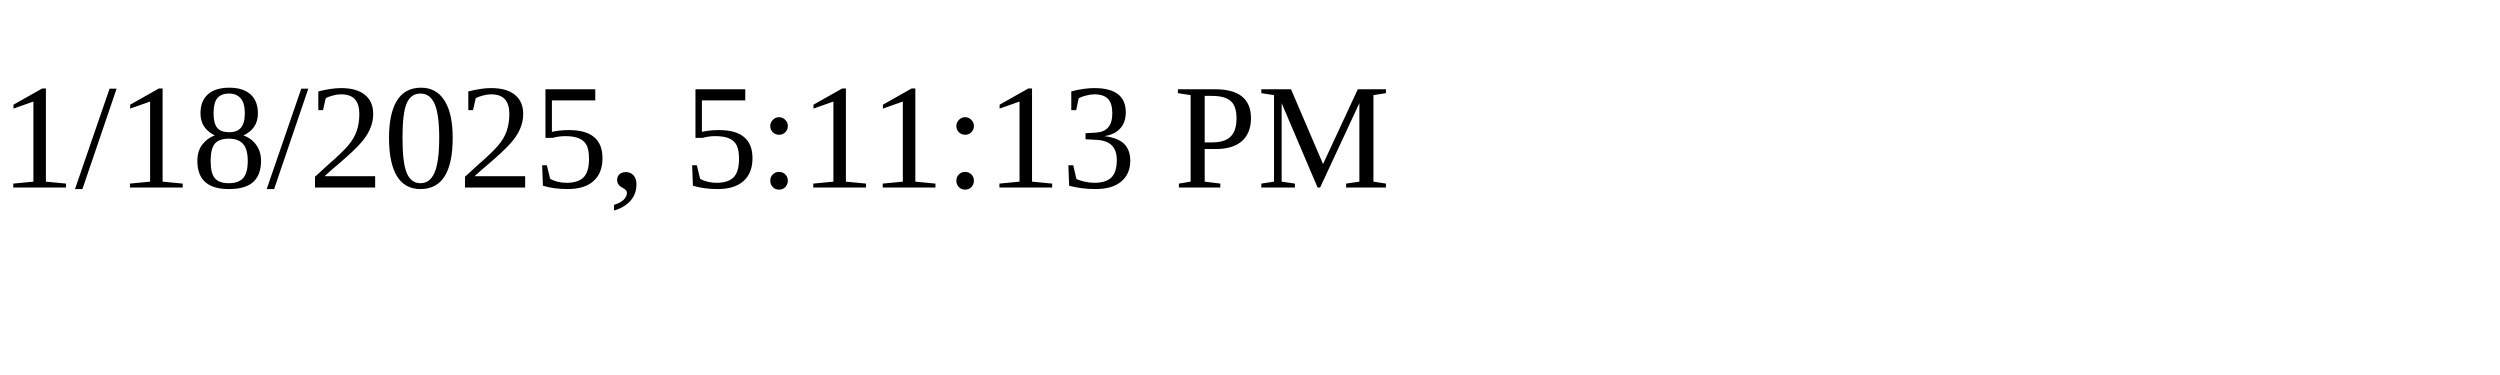
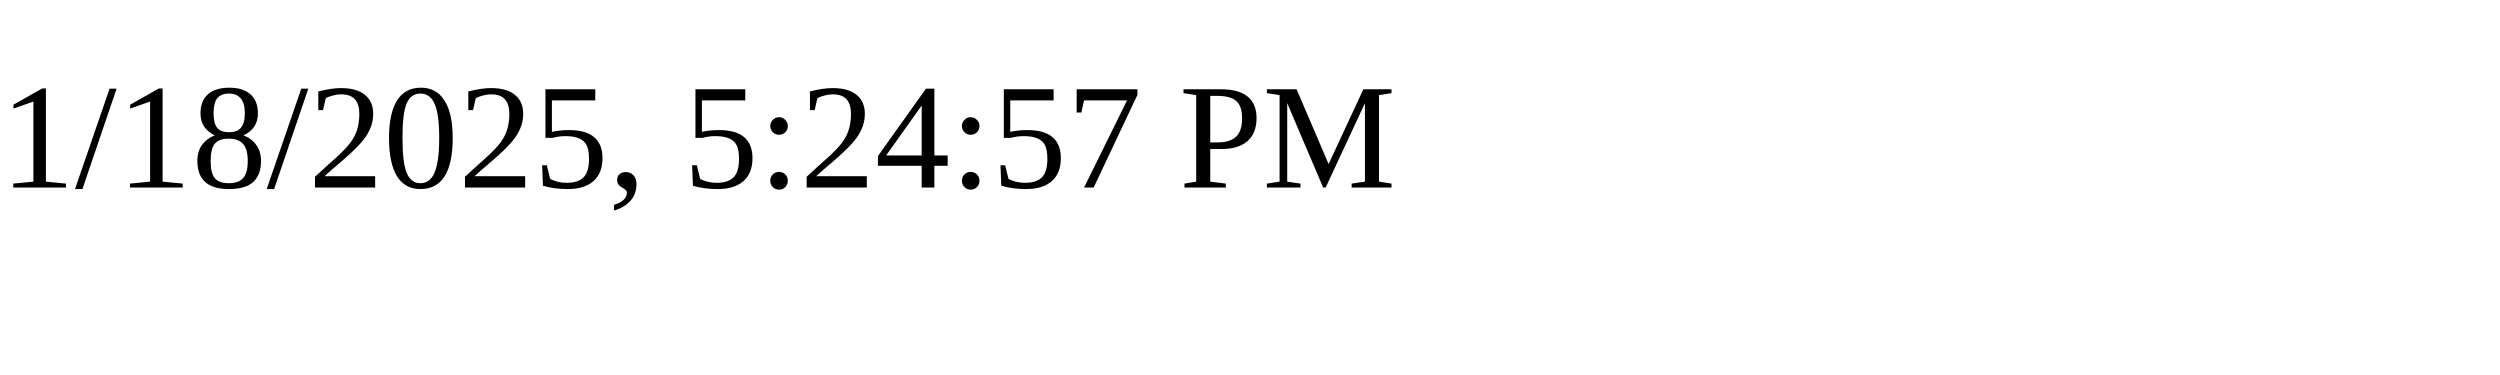
<svg xmlns="http://www.w3.org/2000/svg" height="30" width="200">
-   <text x="0" y="15">1/18/2025, 5:11:13 PM</text>
+   <text x="0" y="15">1/18/2025, 5:24:57 PM</text>
</svg>
